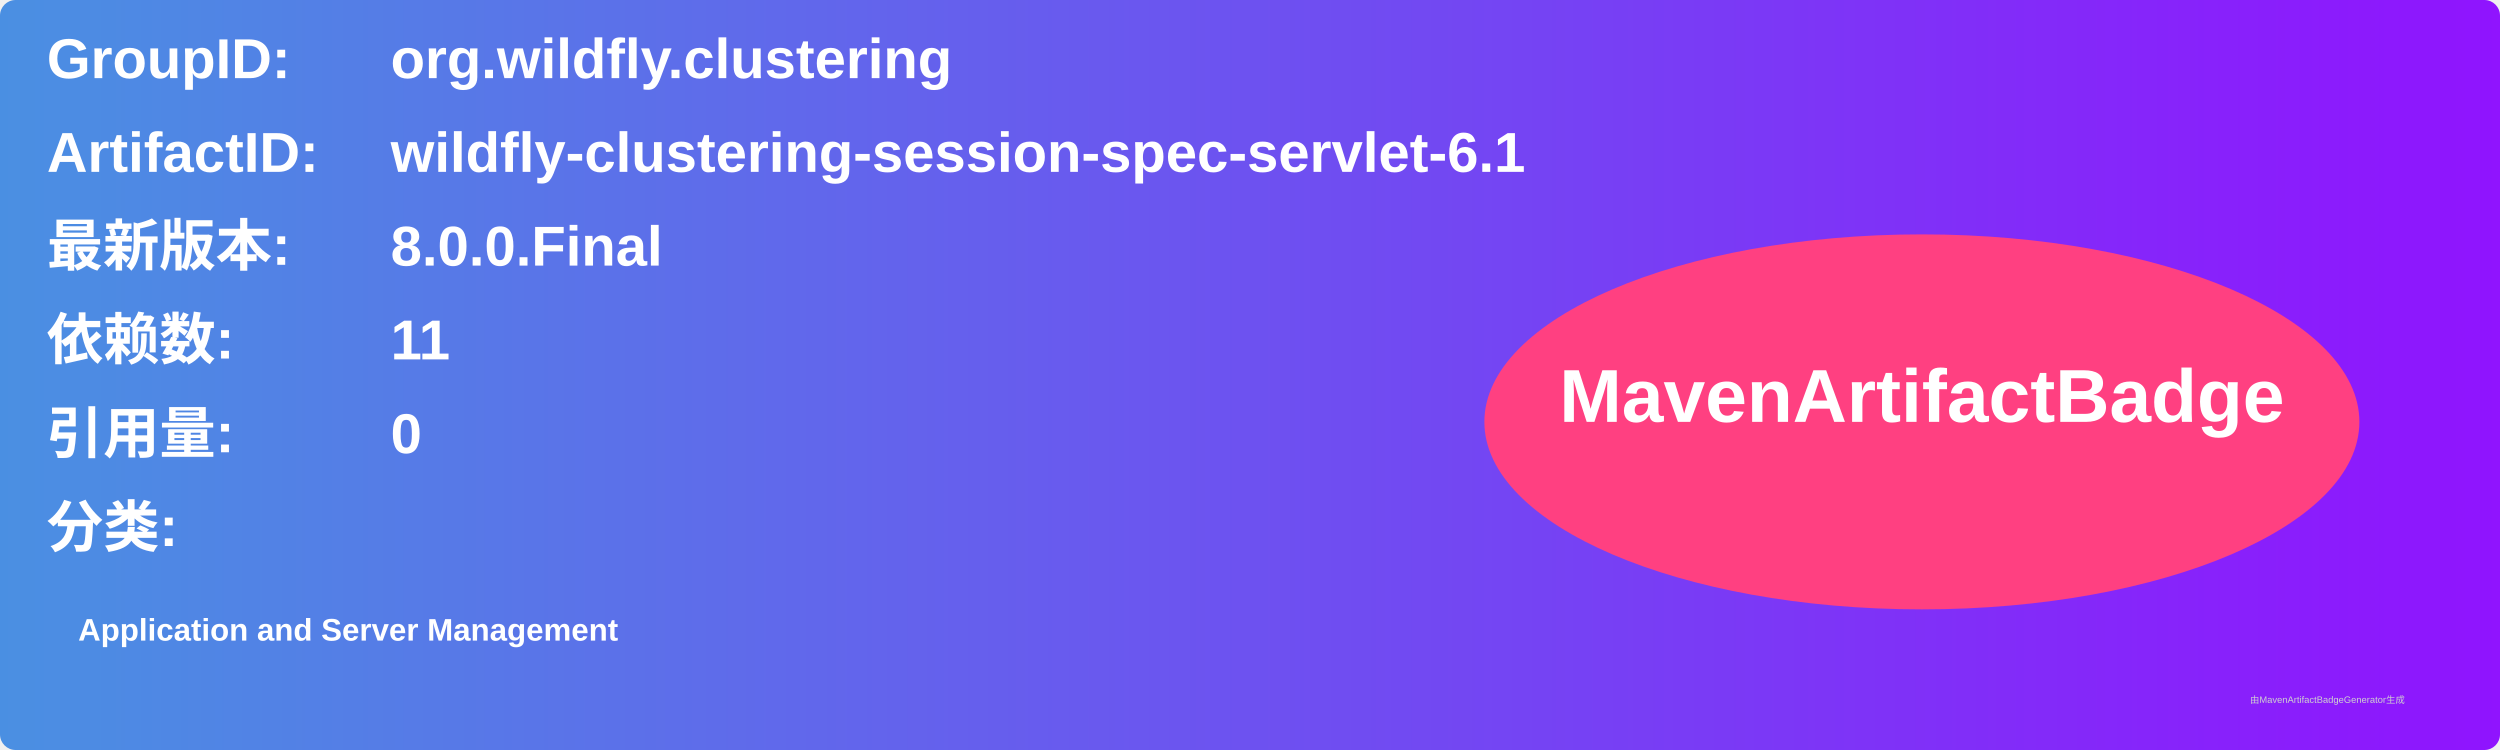
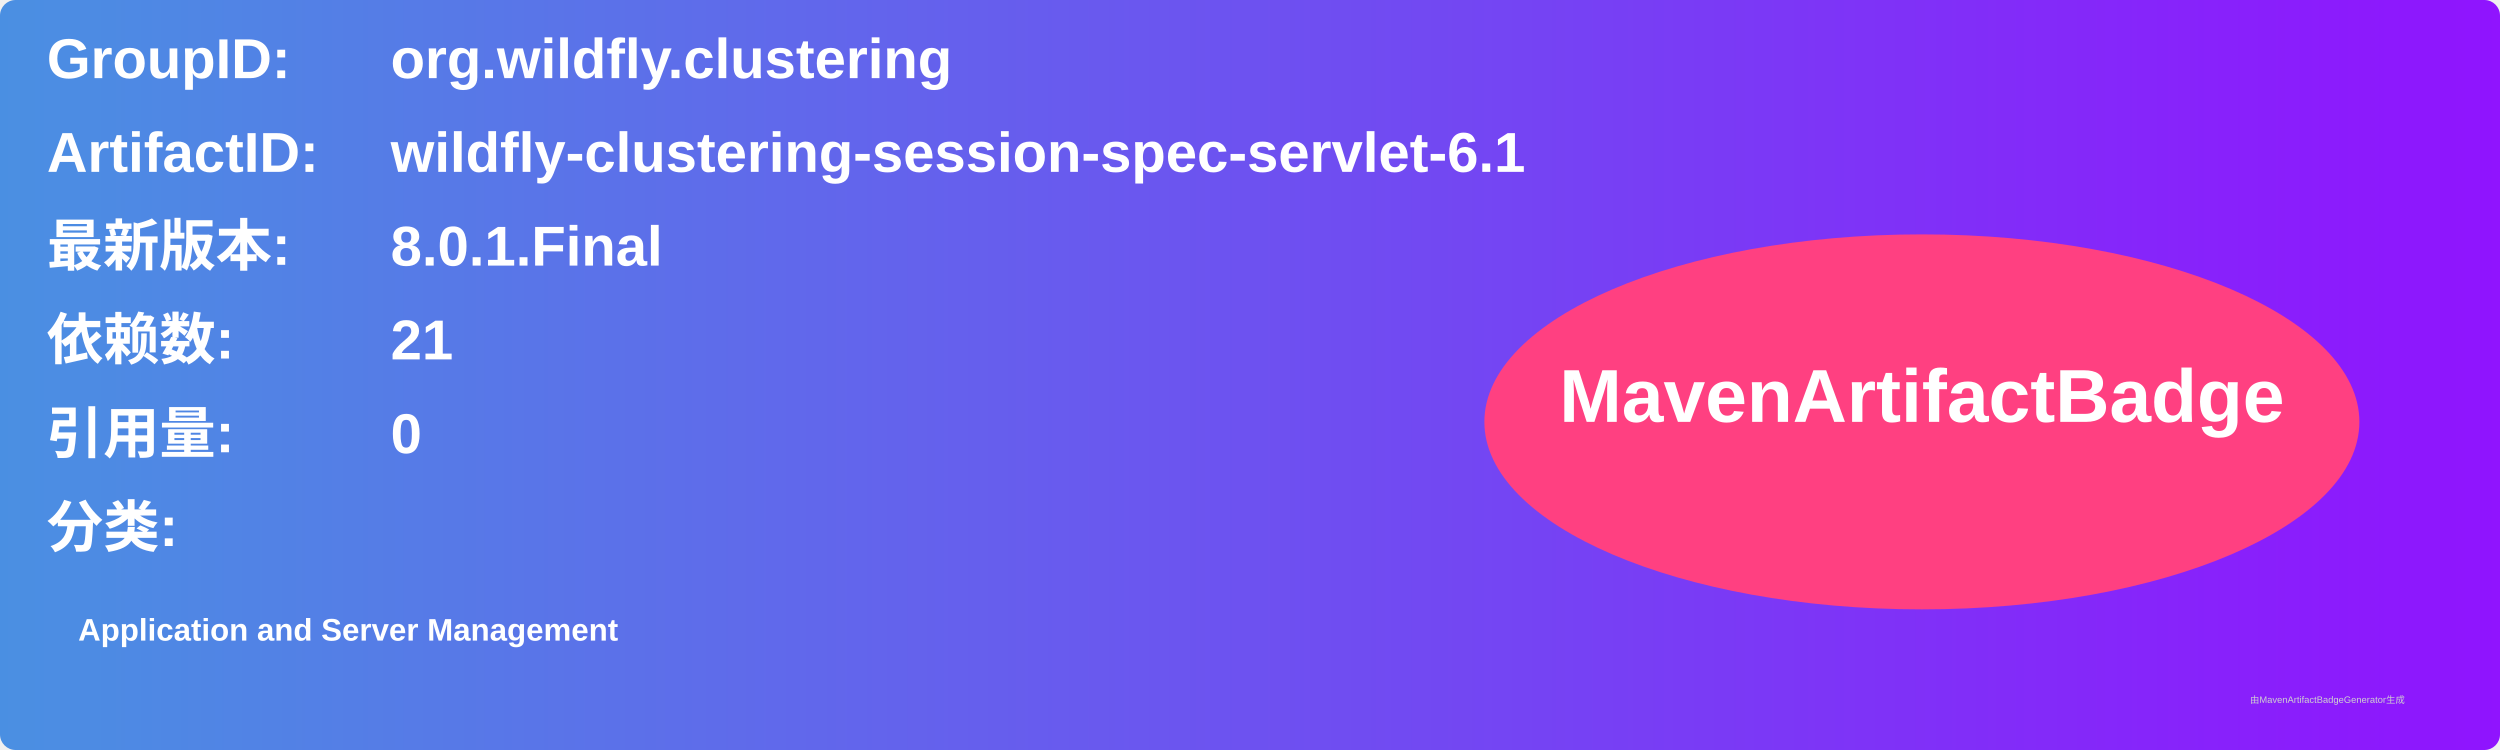
<svg xmlns="http://www.w3.org/2000/svg" width="800" height="240" viewBox="0 0 800 240">
  <linearGradient id="grad" x1="0%" y1="0%" x2="100%" y2="0%">
    <stop offset="0%" stop-color="#4a90e2" />
    <stop offset="100%" stop-color="#9013fe" />
  </linearGradient>
  <rect width="100%" height="100%" rx="5" ry="5" fill="url(#grad)" />
  <g transform="translate(15, 15)">
    <text x="0" y="10" font-family="Arial" font-size="18" fill="white" font-weight="bold" width="260">GroupID:</text>
    <text x="110" y="10" font-family="Arial" font-size="18" fill="white" font-weight="bold" width="460">org.wildfly.clustering</text>
    <text x="0" y="40" font-family="Arial" font-size="18" fill="white" font-weight="bold" width="260">ArtifactID:</text>
    <text x="110" y="40" font-family="Arial" font-size="18" fill="white" font-weight="bold" width="460">wildfly-clustering-session-spec-servlet-6.1</text>
    <text x="0" y="70" font-family="Arial" font-size="18" fill="white" font-weight="bold">最新版本:</text>
    <text x="110" y="70" font-family="Arial" font-size="18" fill="white" font-weight="bold">
-       <tspan font-weight="bold">8.0.0.Final</tspan>
+       <tspan font-weight="bold">8.0.1.Final</tspan>
    </text>
    <text x="0" y="100" font-family="Arial" font-size="18" fill="white" font-weight="bold">依赖数: </text>
    <text x="110" y="100" font-family="Arial" font-size="18" fill="white">
-       <tspan font-weight="bold">11</tspan>
+       <tspan font-weight="bold">21</tspan>
    </text>
    <text x="0" y="130" font-family="Arial" font-size="18" fill="white" font-weight="bold">引用量: </text>
    <text x="110" y="130" font-family="Arial" font-size="18" fill="white">
      <tspan font-weight="bold">0</tspan>
    </text>
    <text x="0" y="160" font-family="Arial" font-size="18" fill="white" font-weight="bold">分类:</text>
    <text x="10" y="190" font-family="Arial" font-size="10" fill="white">
      <tspan font-weight="bold">Application and Server Management</tspan>
    </text>
    <ellipse cx="600" cy="120" rx="140" ry="60" fill="#ff4081" />
    <text x="600" y="120" text-anchor="middle" font-family="Arial" font-size="24" fill="white" font-weight="bold">MavenArtifactBadge</text>
  </g>
  <text x="720" y="225" font-family="Arial" font-size="3" fill="#d0d0d0">由MavenArtifactBadgeGenerator生成</text>
</svg>
